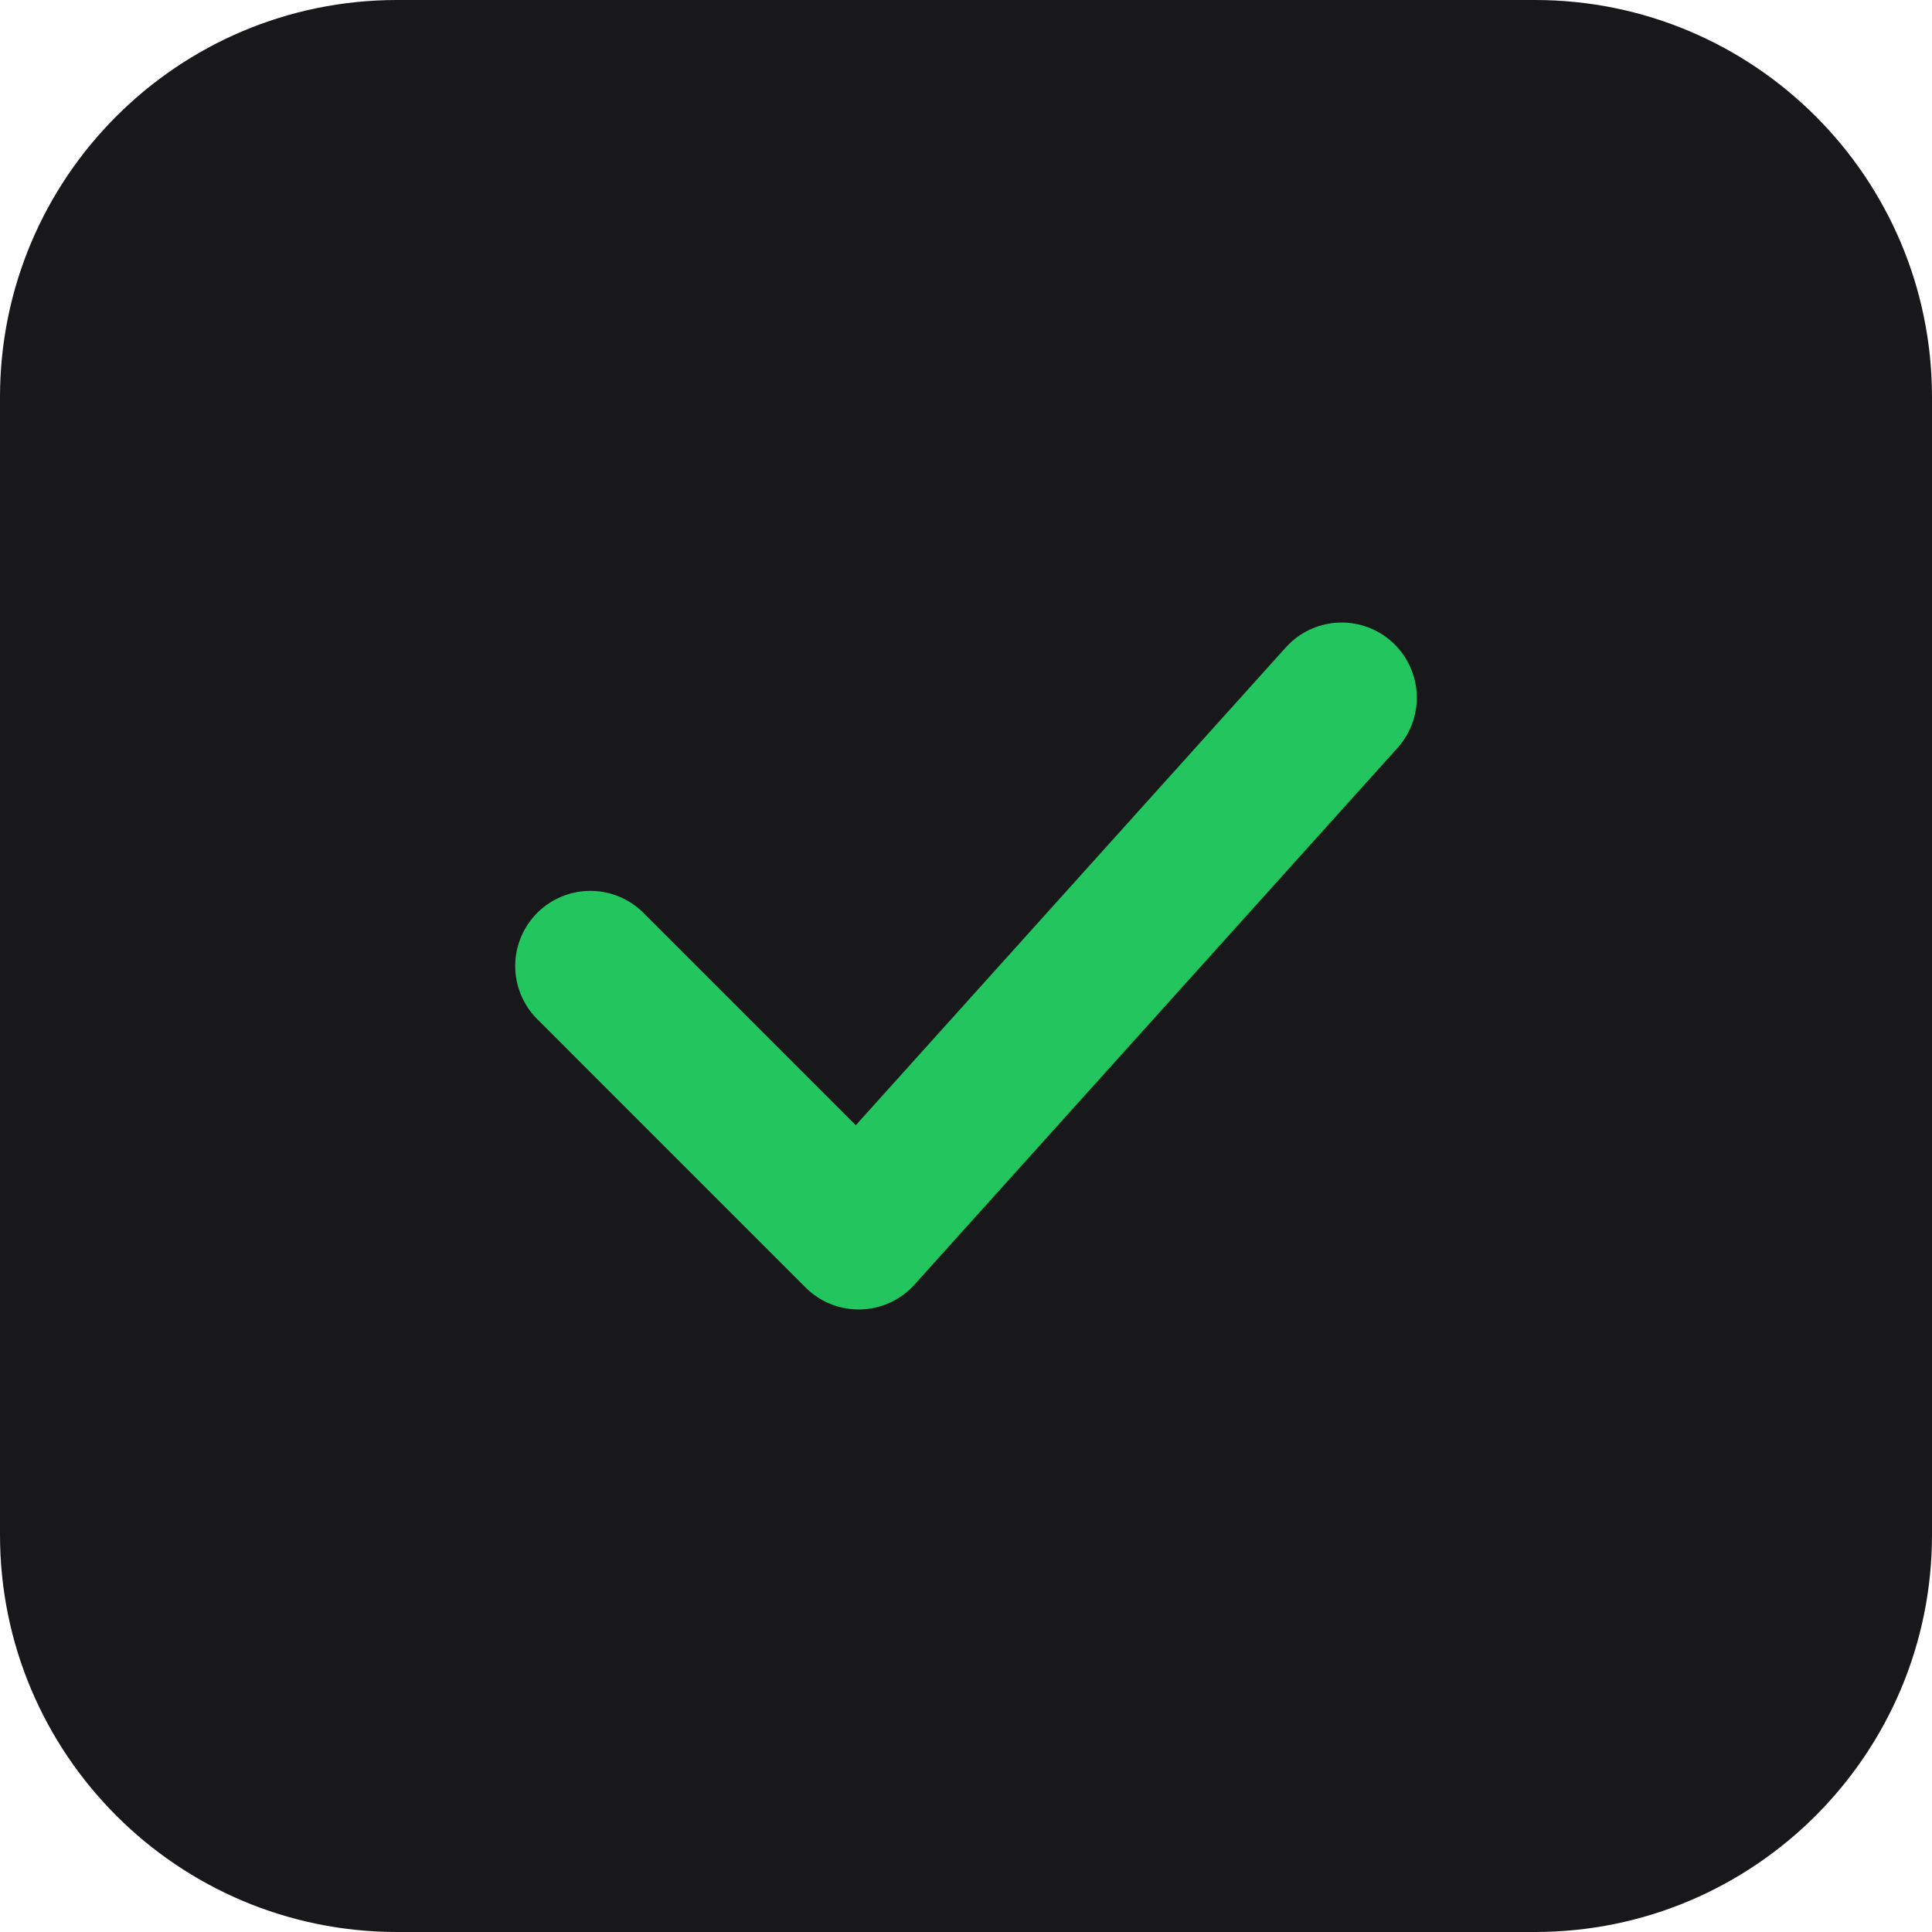
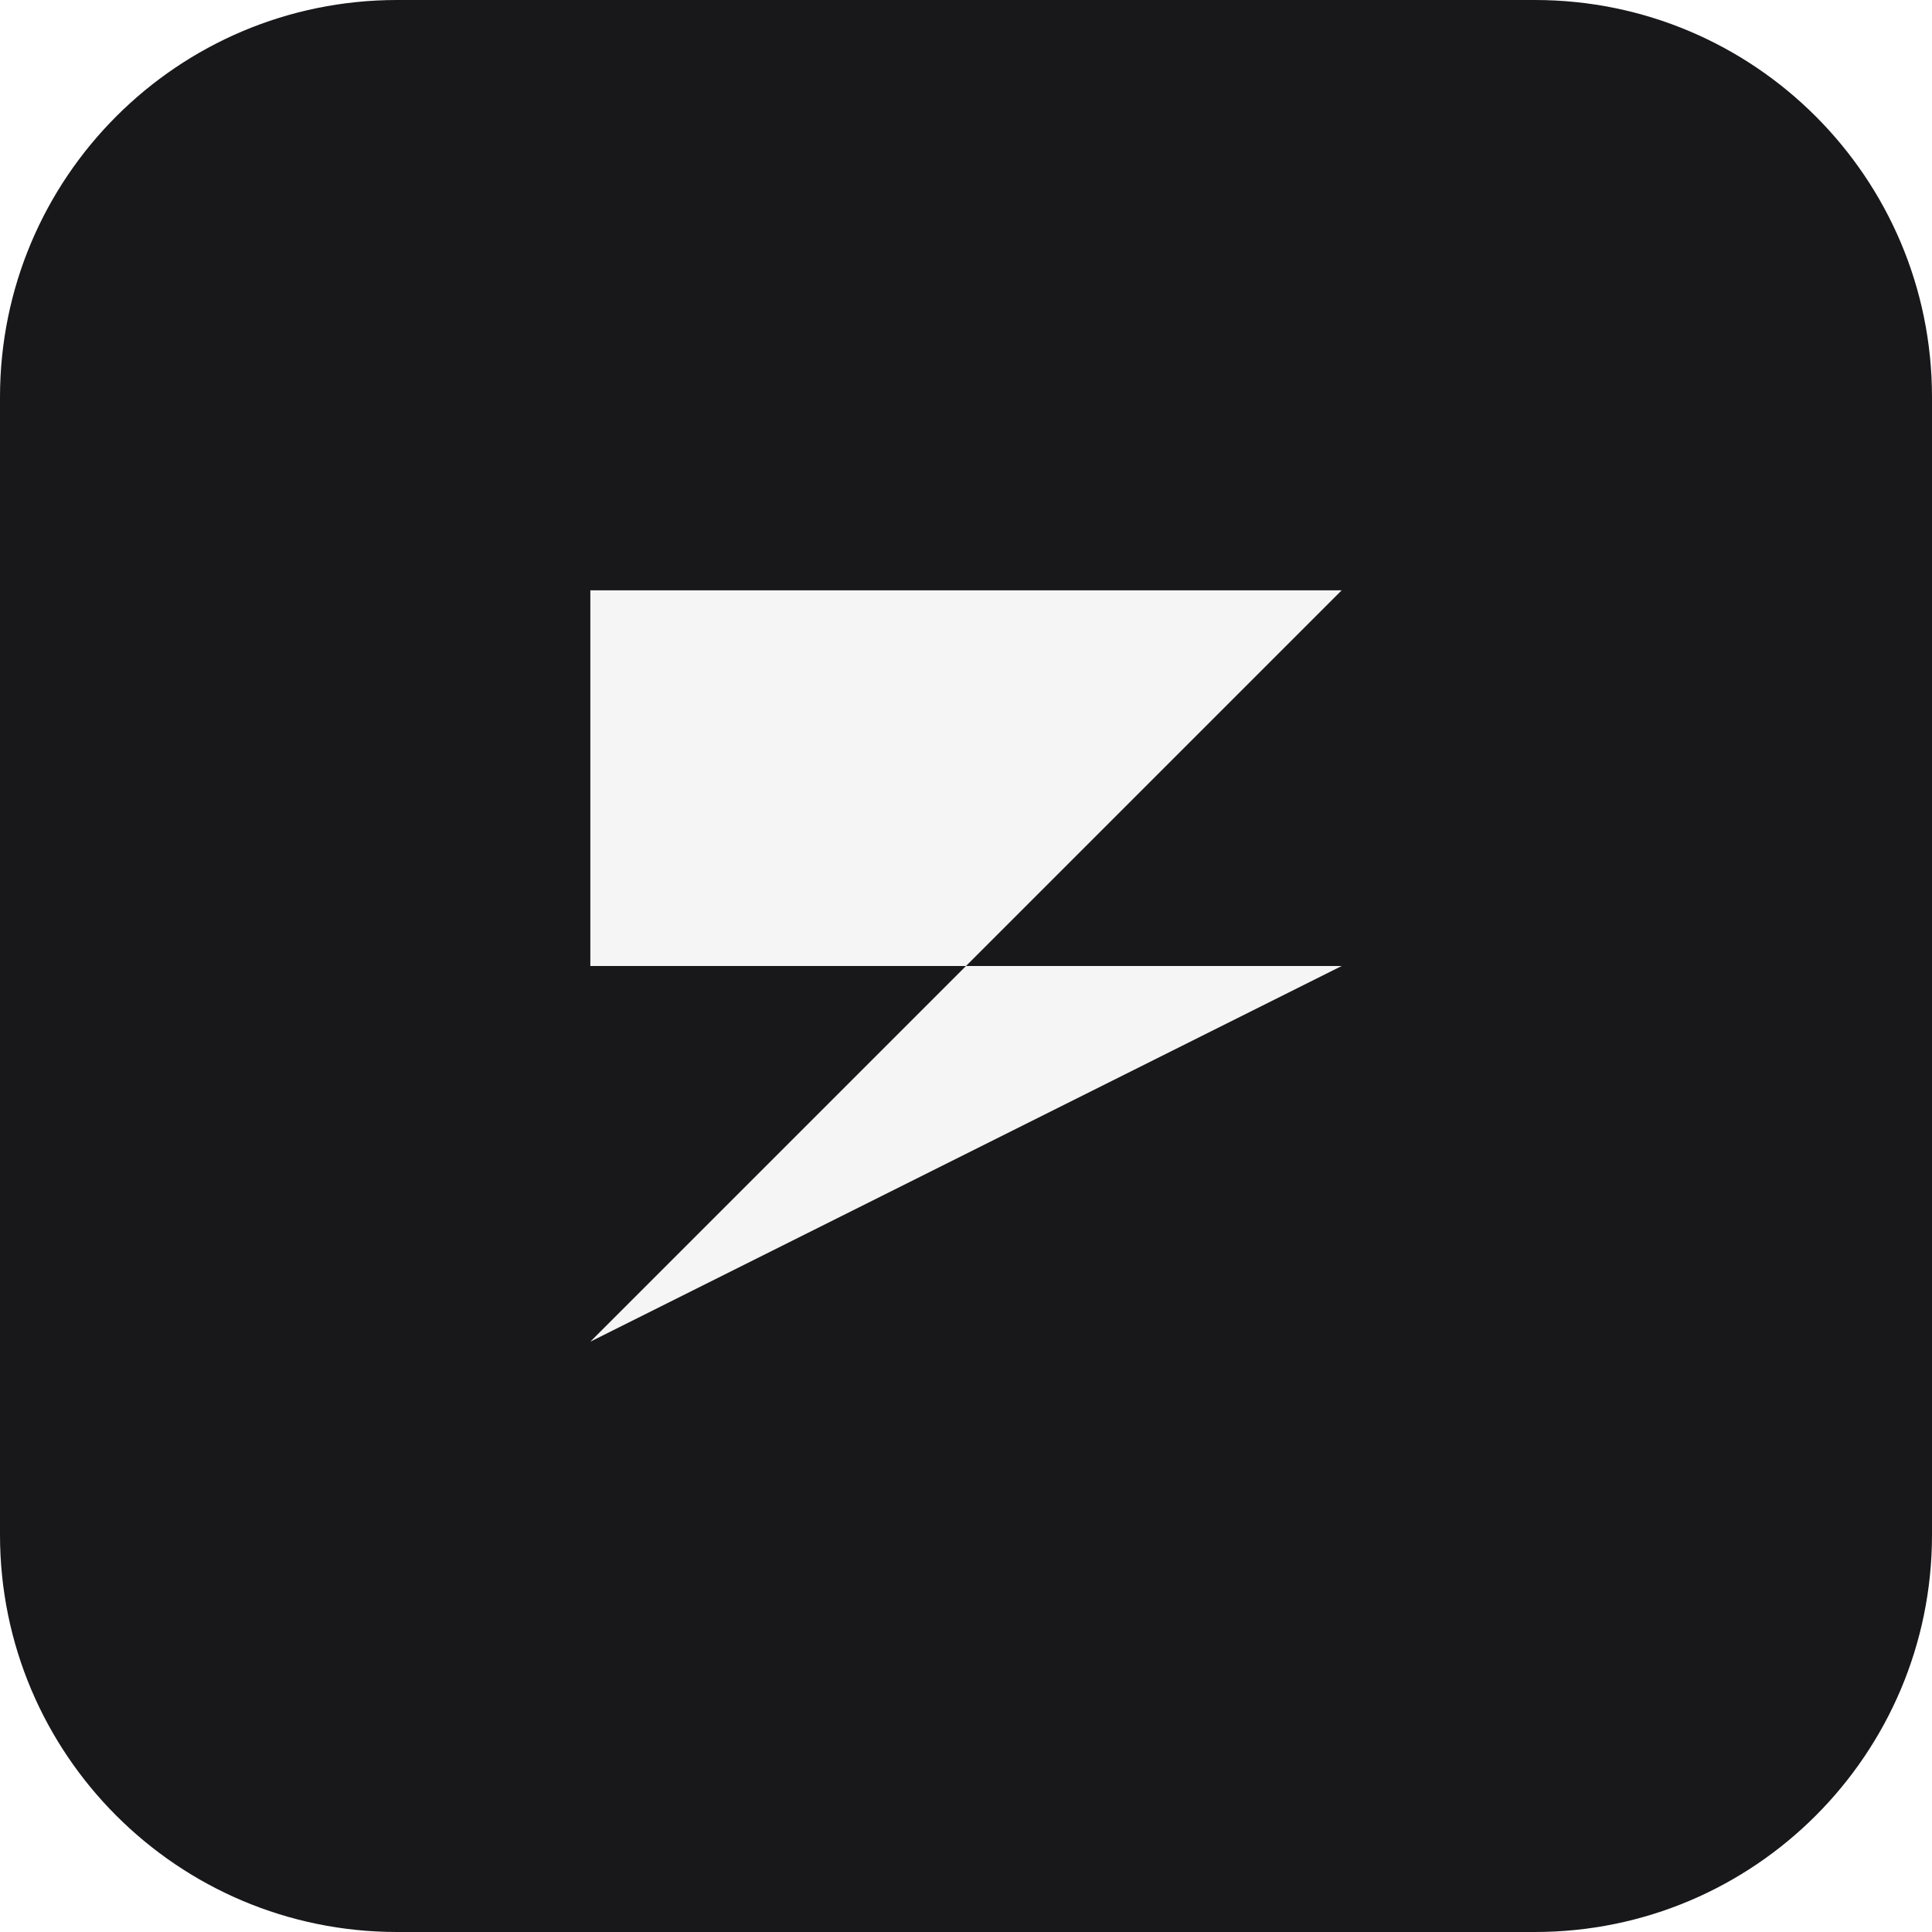
<svg xmlns="http://www.w3.org/2000/svg" width="180" height="180" viewBox="0 0 180 180" fill="none">
  <rect width="180" height="180" rx="37" fill="#18181B" />
-   <path d="M125 65L80 115L55 90" stroke="#22C55E" stroke-width="14" stroke-linecap="round" stroke-linejoin="round" />
+   <path d="M55 55 L125 55 L90 90 L125 90 L55 125 L90 90 L55 90 Z" fill="#F5F5F5" />
</svg>
